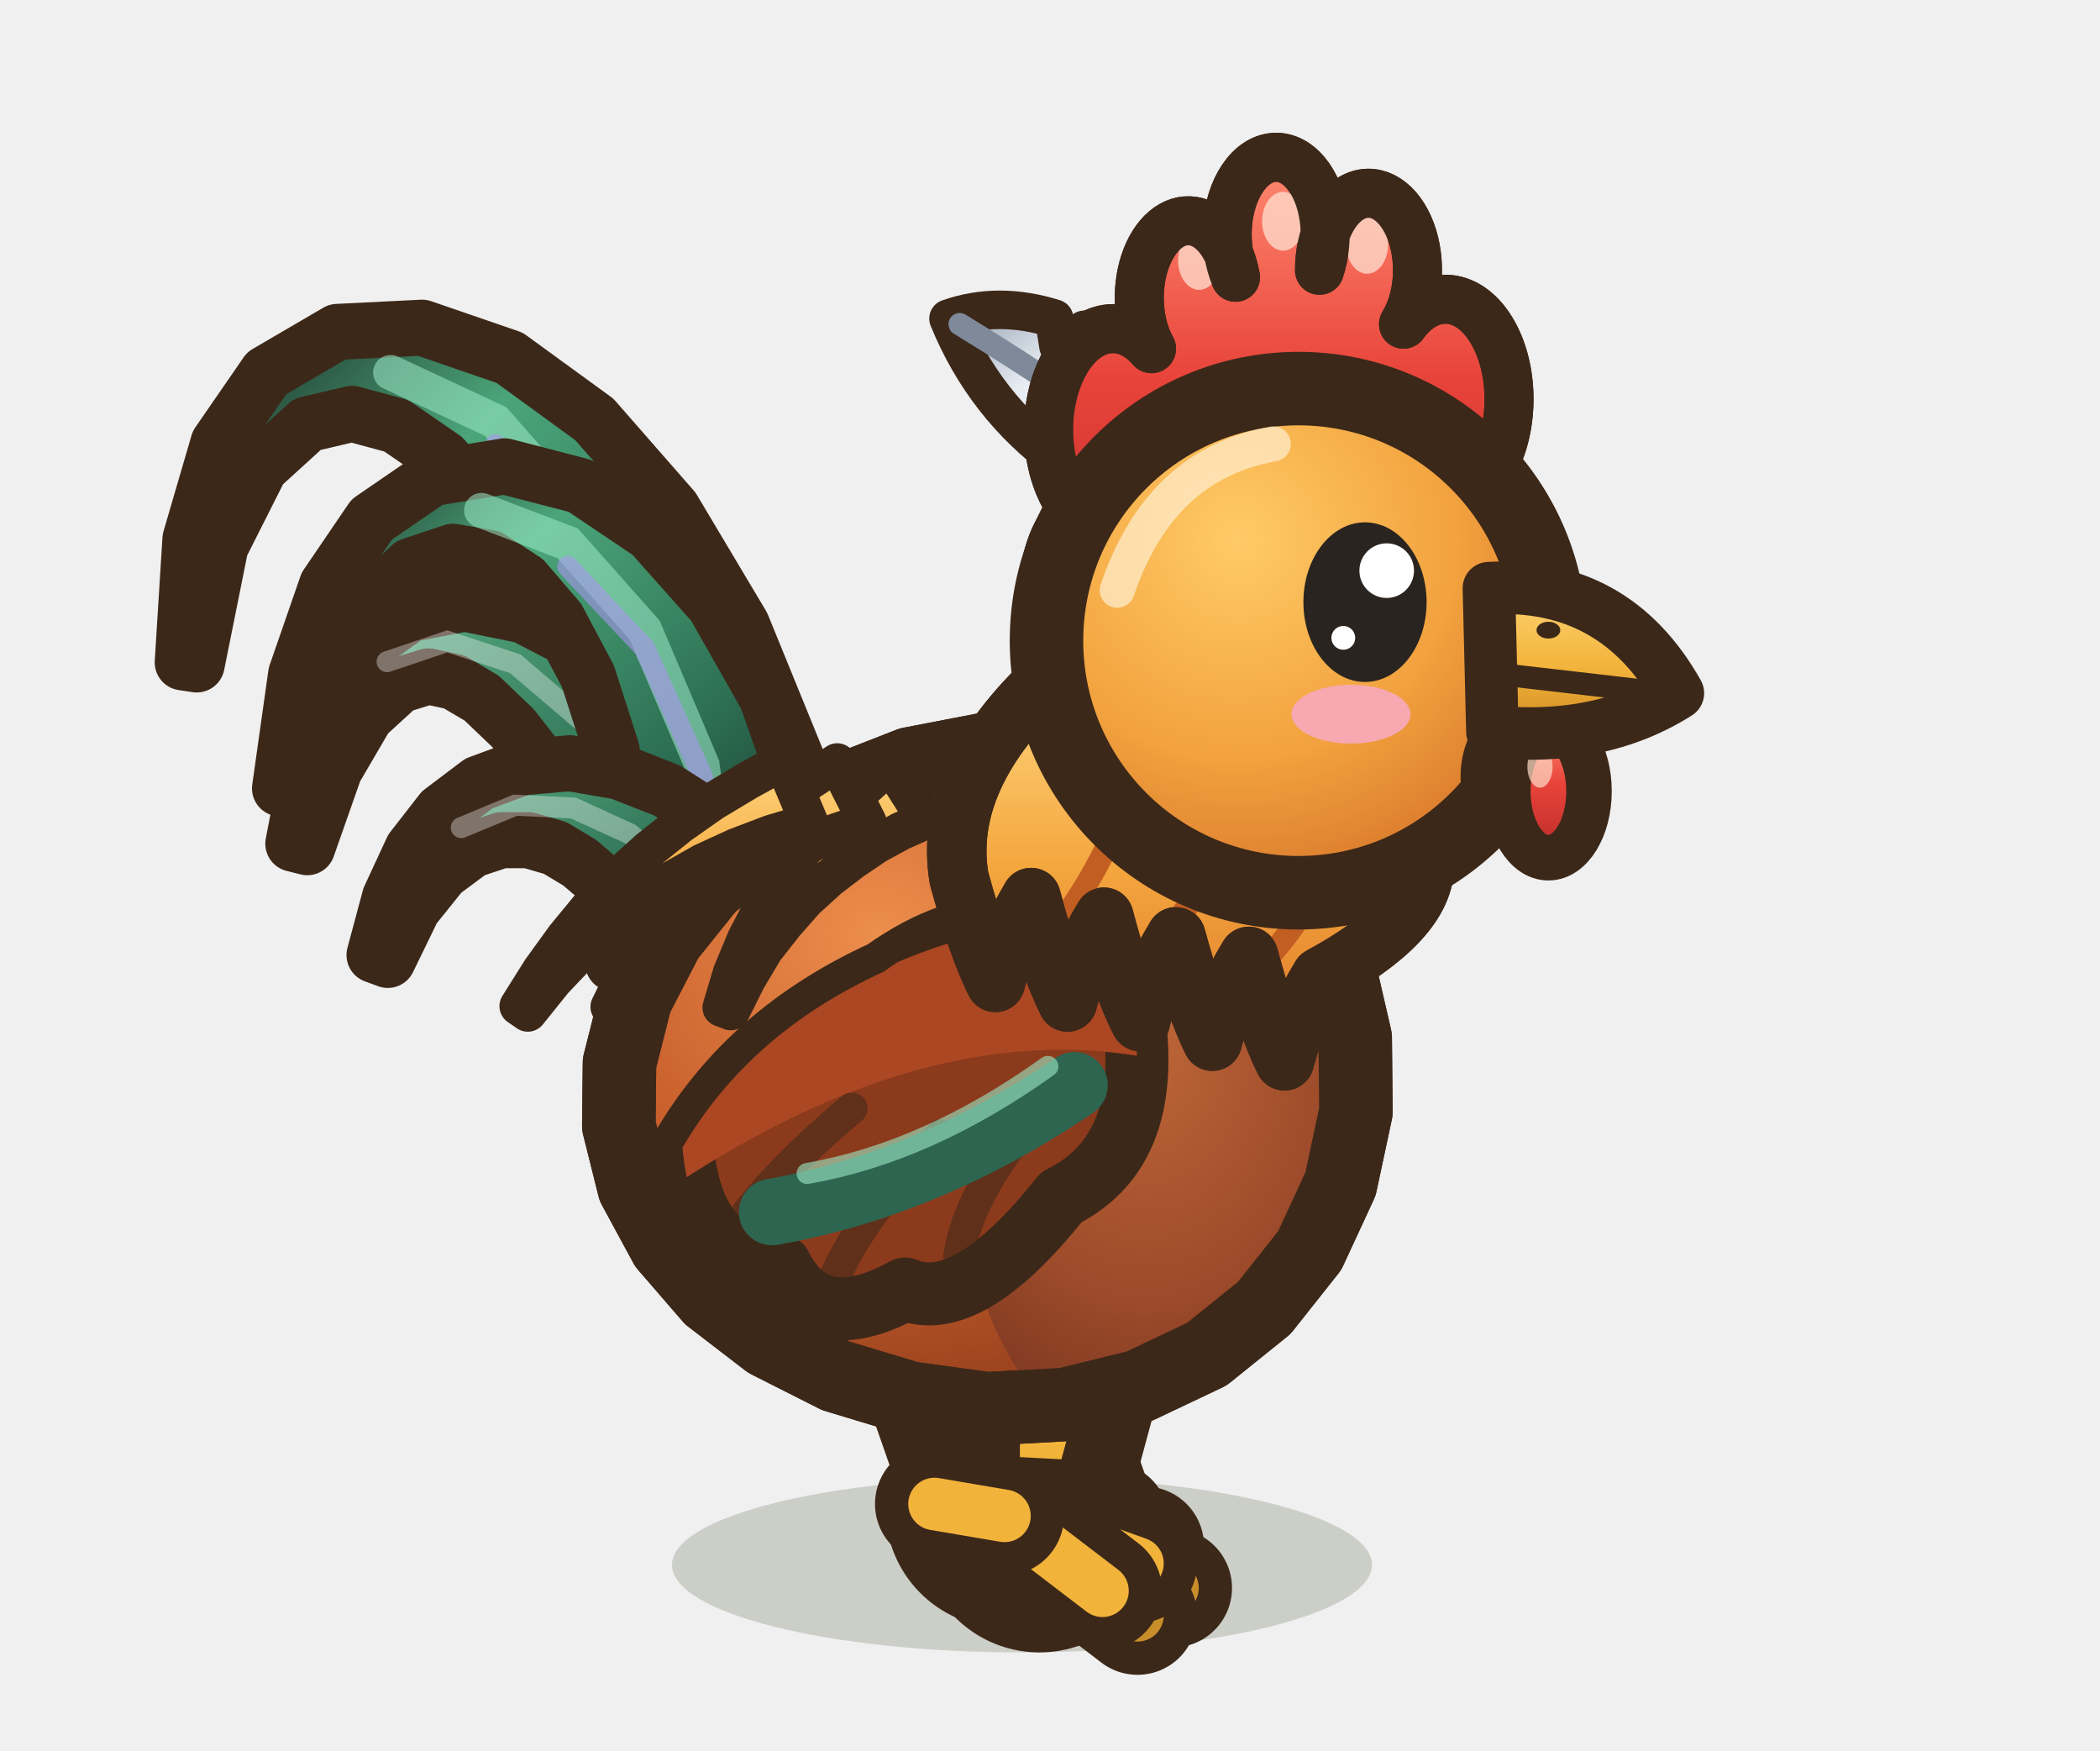
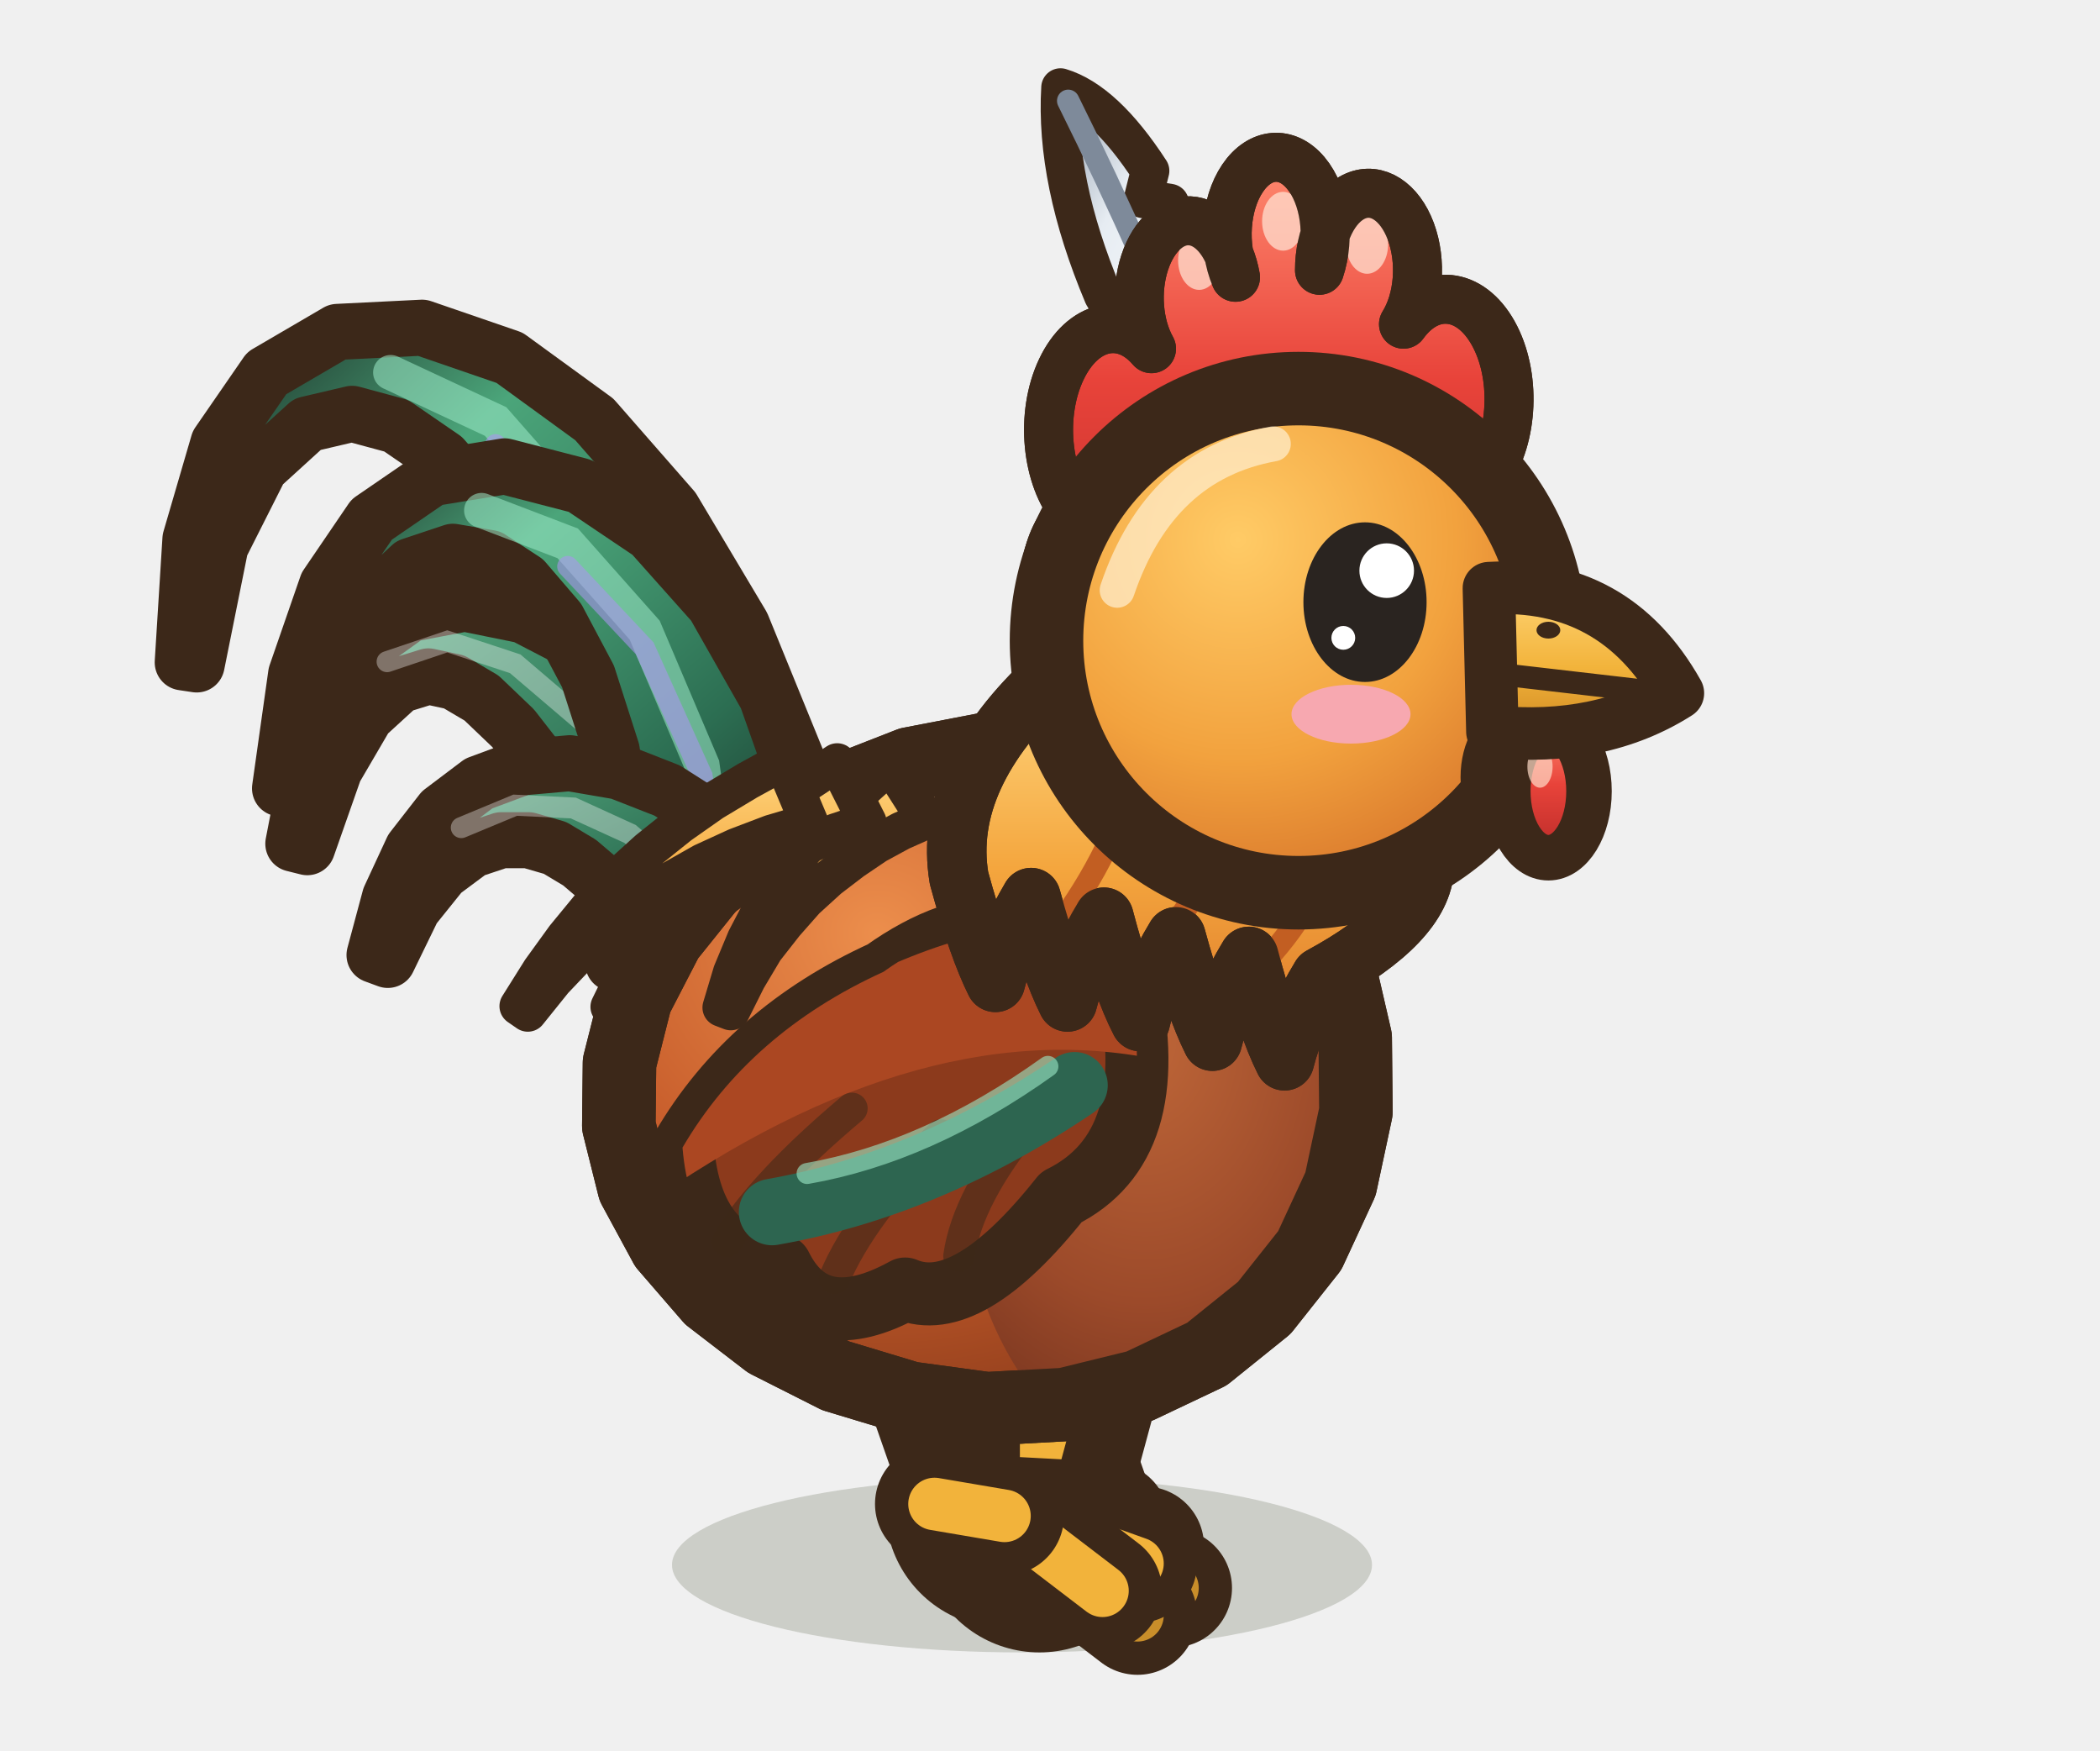
<svg xmlns="http://www.w3.org/2000/svg" width="30" height="25" viewBox="-15 -22.5 30 25">
  <defs>
    <radialGradient id="coq-profil-marche2-co" cx="35%" cy="28%" r="75%">
      <stop offset="0" stop-color="#EC8E4C" />
      <stop offset="0.55" stop-color="#C85E2C" />
      <stop offset="1" stop-color="#913E1C" />
    </radialGradient>
    <radialGradient id="coq-profil-marche2-po" cx="40%" cy="30%" r="70%">
      <stop offset="0" stop-color="#BE6638" />
      <stop offset="0.6" stop-color="#9C4A2A" />
      <stop offset="1" stop-color="#74331E" />
    </radialGradient>
    <radialGradient id="coq-profil-marche2-te" cx="38%" cy="30%" r="72%">
      <stop offset="0" stop-color="#FFCB66" />
      <stop offset="0.6" stop-color="#F2A23E" />
      <stop offset="1" stop-color="#D9782C" />
    </radialGradient>
    <linearGradient id="coq-profil-marche2-q" x1="1" y1="1" x2="0" y2="0">
      <stop offset="0" stop-color="#16211D" />
      <stop offset="0.35" stop-color="#2C6E52" />
      <stop offset="0.7" stop-color="#4BA57A" />
      <stop offset="1" stop-color="#16211D" />
    </linearGradient>
    <linearGradient id="coq-profil-marche2-c" x1="1" y1="1" x2="0" y2="0">
      <stop offset="0" stop-color="#1F3D33" />
      <stop offset="0.5" stop-color="#33785A" />
      <stop offset="1" stop-color="#5DB488" />
    </linearGradient>
    <linearGradient id="coq-profil-marche2-cr" x1="0" y1="0" x2="0" y2="1">
      <stop offset="0" stop-color="#FF8A70" />
      <stop offset="0.45" stop-color="#E8433A" />
      <stop offset="1" stop-color="#B82A28" />
    </linearGradient>
    <linearGradient id="coq-profil-marche2-mo" x1="1" y1="1" x2="0" y2="0">
      <stop offset="0" stop-color="#FFFFFF" />
      <stop offset="0.6" stop-color="#E6ECF2" />
      <stop offset="1" stop-color="#8E9AAA" />
    </linearGradient>
    <linearGradient id="coq-profil-marche2-be" x1="0" y1="0" x2="0" y2="1">
      <stop offset="0" stop-color="#FFD474" />
      <stop offset="0.55" stop-color="#F2B33B" />
      <stop offset="1" stop-color="#D08A22" />
    </linearGradient>
    <linearGradient id="coq-profil-marche2-ca" x1="0" y1="0" x2="0" y2="1">
      <stop offset="0" stop-color="#FFD67E" />
      <stop offset="0.5" stop-color="#F4A63E" />
      <stop offset="1" stop-color="#DB7428" />
    </linearGradient>
  </defs>
  <ellipse cx="-0.4" cy="-0.15" rx="5" ry="1.25" fill="rgba(40,55,20,.18)" stroke="none" />
  <ellipse cx="0.25" cy="-0.1" rx="1.5" ry="0.55" fill="rgba(40,55,20,.24)" stroke="none" />
  <path d="M-1.5,-4.46 L-0.15,-0.6" stroke="#3C2819" stroke-width="3.4" stroke-linecap="round" />
  <path d="M-1.5,-4.46 L-0.15,-0.6" stroke="#C98E2A" stroke-width="1.2" stroke-linecap="round" />
  <path d="M-0.83,-1.93 L-1.63,-1.7 L-0.83,-1.33 Z" fill="#C98E2A" stroke="#3C2819" stroke-width="0.5" stroke-linejoin="round" stroke-linecap="round" />
  <path d="M-1.29,-2.73 L-0.49,-2.57" fill="none" stroke="rgba(60,40,25,.4)" stroke-width="0.24" stroke-linecap="round" stroke-linejoin="round" />
  <path d="M-1.09,-2.15 L-0.29,-1.99" fill="none" stroke="rgba(60,40,25,.4)" stroke-width="0.24" stroke-linecap="round" stroke-linejoin="round" />
  <path d="M-0.75,-1.18 L0.05,-1.02" fill="none" stroke="rgba(60,40,25,.4)" stroke-width="0.24" stroke-linecap="round" stroke-linejoin="round" />
  <path d="M-0.15,-0.5 l1.5,0.08" fill="none" stroke="#3C2819" stroke-width="1.7" stroke-linecap="round" stroke-linejoin="round" />
  <path d="M-0.15,-0.5 l1.5,0.08" fill="none" stroke="#C98E2A" stroke-width="0.75" stroke-linecap="round" stroke-linejoin="round" />
  <path d="M-0.15,-0.5 l1.9,0.68" fill="none" stroke="#3C2819" stroke-width="1.7" stroke-linecap="round" stroke-linejoin="round" />
  <path d="M-0.15,-0.5 l1.9,0.68" fill="none" stroke="#C98E2A" stroke-width="0.75" stroke-linecap="round" stroke-linejoin="round" />
  <path d="M-0.15,-0.5 l1.4,1.07" fill="none" stroke="#3C2819" stroke-width="1.7" stroke-linecap="round" stroke-linejoin="round" />
  <path d="M-0.15,-0.5 l1.4,1.07" fill="none" stroke="#C98E2A" stroke-width="0.75" stroke-linecap="round" stroke-linejoin="round" />
  <path d="M-0.15,-0.5 l-1,-0.17" fill="none" stroke="#3C2819" stroke-width="1.7" stroke-linecap="round" stroke-linejoin="round" />
  <path d="M-0.15,-0.5 l-1,-0.17" fill="none" stroke="#C98E2A" stroke-width="0.75" stroke-linecap="round" stroke-linejoin="round" />
  <ellipse cx="-0.25" cy="-0.1" rx="1.5" ry="0.55" fill="rgba(40,55,20,.24)" stroke="none" />
  <path d="M0.3,-4.46 L-0.65,-0.95" stroke="#3C2819" stroke-width="3.4" stroke-linecap="round" />
  <path d="M0.3,-4.46 L-0.65,-0.95" stroke="#F2B33B" stroke-width="1.2" stroke-linecap="round" />
  <path d="M-0.68,-2.18 L-1.48,-1.96 L-0.68,-1.58 Z" fill="#F2B33B" stroke="#3C2819" stroke-width="0.5" stroke-linejoin="round" stroke-linecap="round" />
  <path d="M-0.53,-2.88 L0.27,-2.72" fill="none" stroke="rgba(60,40,25,.4)" stroke-width="0.24" stroke-linecap="round" stroke-linejoin="round" />
  <path d="M-0.67,-2.36 L0.13,-2.2" fill="none" stroke="rgba(60,40,25,.4)" stroke-width="0.24" stroke-linecap="round" stroke-linejoin="round" />
  <path d="M-0.91,-1.48 L-0.11,-1.32" fill="none" stroke="rgba(60,40,25,.4)" stroke-width="0.24" stroke-linecap="round" stroke-linejoin="round" />
  <path d="M-0.65,-0.85 l1.5,0.08" fill="none" stroke="#3C2819" stroke-width="1.7" stroke-linecap="round" stroke-linejoin="round" />
  <path d="M-0.65,-0.85 l1.5,0.08" fill="none" stroke="#F2B33B" stroke-width="0.75" stroke-linecap="round" stroke-linejoin="round" />
  <path d="M-0.65,-0.85 l1.9,0.68" fill="none" stroke="#3C2819" stroke-width="1.7" stroke-linecap="round" stroke-linejoin="round" />
  <path d="M-0.65,-0.85 l1.9,0.68" fill="none" stroke="#F2B33B" stroke-width="0.75" stroke-linecap="round" stroke-linejoin="round" />
  <path d="M-0.65,-0.85 l1.4,1.07" fill="none" stroke="#3C2819" stroke-width="1.7" stroke-linecap="round" stroke-linejoin="round" />
  <path d="M-0.65,-0.85 l1.4,1.07" fill="none" stroke="#F2B33B" stroke-width="0.75" stroke-linecap="round" stroke-linejoin="round" />
  <path d="M-0.65,-0.85 l-1,-0.17" fill="none" stroke="#3C2819" stroke-width="1.7" stroke-linecap="round" stroke-linejoin="round" />
  <path d="M-0.65,-0.85 l-1,-0.17" fill="none" stroke="#F2B33B" stroke-width="0.75" stroke-linecap="round" stroke-linejoin="round" />
  <path d="M-2.98,-9.3 L-3.58,-11.56 L-4.4,-13.57 L-5.39,-15.23 L-6.51,-16.51 L-7.72,-17.39 L-8.97,-17.82 L-10.18,-17.76 L-11.19,-17.17 L-11.88,-16.17 L-12.28,-14.8 L-12.39,-13.04 L-12.19,-13.01 L-11.85,-14.7 L-11.28,-15.83 L-10.61,-16.44 L-9.97,-16.59 L-9.34,-16.42 L-8.67,-15.96 L-7.98,-15.18 L-7.33,-14.06 L-6.78,-12.62 L-6.4,-10.88 L-6.24,-8.74 Z" fill="url(#coq-profil-marche2-q)" stroke="#3C2819" stroke-width="0.8" stroke-linejoin="round" stroke-linecap="round" />
  <path d="M-4.61,-9.02 L-5.31,-12.33 L-6.48,-14.84 L-7.92,-16.48 L-9.42,-17.18" fill="none" stroke="#9CEBC8" stroke-width="0.5" stroke-linecap="round" opacity="0.55" />
  <path d="M-4.61,-9.02 L-5.31,-12.18 L-6.48,-14.58 L-7.92,-16.15" fill="none" stroke="#A894EC" stroke-width="0.3" stroke-linecap="round" opacity="0.6" />
  <path d="M-3.5,-9.61 L-4.27,-10.75 L-5.07,-11.78 L-5.88,-12.63 L-6.69,-13.28 L-7.52,-13.71 L-8.36,-13.88 L-9.15,-13.73 L-9.79,-13.27 L-10.25,-12.57 L-10.58,-11.64 L-10.81,-10.45 L-10.61,-10.4 L-10.22,-11.51 L-9.77,-12.28 L-9.3,-12.71 L-8.88,-12.84 L-8.51,-12.76 L-8.12,-12.53 L-7.67,-12.1 L-7.18,-11.47 L-6.67,-10.65 L-6.18,-9.65 L-5.72,-8.44 Z" fill="url(#coq-profil-marche2-c)" stroke="#3C2819" stroke-width="0.8" stroke-linejoin="round" stroke-linecap="round" />
  <path d="M-4.61,-9.02 L-5.59,-10.8 L-6.62,-12.15 L-7.64,-13.02 L-8.61,-13.34 L-9.47,-13.05" fill="none" stroke="rgba(255,255,255,.35)" stroke-width="0.3" stroke-linecap="round" />
  <path d="M-3.12,-9.17 L-3.48,-10.94 L-4.05,-12.55 L-4.8,-13.87 L-5.7,-14.88 L-6.71,-15.56 L-7.79,-15.84 L-8.83,-15.67 L-9.69,-15.08 L-10.33,-14.14 L-10.77,-12.87 L-11,-11.24 L-10.8,-11.2 L-10.37,-12.75 L-9.78,-13.81 L-9.13,-14.42 L-8.53,-14.62 L-8,-14.53 L-7.51,-14.21 L-7.03,-13.65 L-6.6,-12.84 L-6.26,-11.78 L-6.08,-10.49 L-6.1,-8.87 Z" fill="url(#coq-profil-marche2-q)" stroke="#3C2819" stroke-width="0.8" stroke-linejoin="round" stroke-linecap="round" />
  <path d="M-4.61,-9.02 L-4.97,-11.57 L-5.79,-13.5 L-6.89,-14.74 L-8.12,-15.21" fill="none" stroke="#9CEBC8" stroke-width="0.5" stroke-linecap="round" opacity="0.55" />
  <path d="M-4.61,-9.02 L-4.97,-11.42 L-5.79,-13.24 L-6.89,-14.41" fill="none" stroke="#A894EC" stroke-width="0.3" stroke-linecap="round" opacity="0.6" />
  <path d="M-3.64,-9.64 L-4.18,-10.24 L-4.81,-10.79 L-5.47,-11.21 L-6.16,-11.48 L-6.86,-11.6 L-7.54,-11.54 L-8.16,-11.31 L-8.69,-10.91 L-9.11,-10.37 L-9.43,-9.68 L-9.65,-8.86 L-9.46,-8.79 L-9.1,-9.53 L-8.69,-10.04 L-8.26,-10.36 L-7.84,-10.5 L-7.45,-10.5 L-7.07,-10.39 L-6.72,-10.18 L-6.38,-9.89 L-6.07,-9.5 L-5.81,-9.03 L-5.58,-8.41 Z" fill="url(#coq-profil-marche2-c)" stroke="#3C2819" stroke-width="0.8" stroke-linejoin="round" stroke-linecap="round" />
  <path d="M-4.61,-9.02 L-5.24,-9.94 L-6,-10.59 L-6.81,-10.96 L-7.64,-11 L-8.41,-10.68" fill="none" stroke="rgba(255,255,255,.35)" stroke-width="0.3" stroke-linecap="round" />
  <path d="M4.36,-7.68 L4.37,-6.62 L4.15,-5.59 L3.71,-4.64 L3.06,-3.82 L2.24,-3.16 L1.27,-2.7 L0.21,-2.44 L-0.9,-2.38 L-2,-2.53 L-3.06,-2.85 L-4.03,-3.34 L-4.85,-3.97 L-5.49,-4.71 L-5.94,-5.54 L-6.16,-6.42 L-6.15,-7.32 L-5.92,-8.23 L-5.47,-9.1 L-4.82,-9.91 L-4,-10.61 L-3.05,-11.18 L-2,-11.59 L-0.91,-11.8 L0.18,-11.79 L1.22,-11.57 L2.18,-11.13 L3,-10.48 L3.66,-9.67 L4.12,-8.72 Z" fill="url(#coq-profil-marche2-co)" stroke="#3C2819" stroke-width="1.05" stroke-linejoin="round" stroke-linecap="round" />
  <clipPath id="coq-profil-marche2-cb">
    <path d="M4.36,-7.68 L4.37,-6.62 L4.15,-5.59 L3.71,-4.64 L3.06,-3.82 L2.24,-3.16 L1.27,-2.7 L0.21,-2.44 L-0.9,-2.38 L-2,-2.53 L-3.06,-2.85 L-4.03,-3.34 L-4.85,-3.97 L-5.49,-4.71 L-5.94,-5.54 L-6.16,-6.42 L-6.15,-7.32 L-5.92,-8.23 L-5.47,-9.1 L-4.82,-9.91 L-4,-10.61 L-3.05,-11.18 L-2,-11.59 L-0.91,-11.8 L0.18,-11.79 L1.22,-11.57 L2.18,-11.13 L3,-10.48 L3.66,-9.67 L4.12,-8.72 Z" />
  </clipPath>
  <g clip-path="url(#coq-profil-marche2-cb)">
    <ellipse cx="2.02" cy="-5.87" rx="3.29" ry="4.47" fill="url(#coq-profil-marche2-po)" />
    <path d="M-3.81,-9.63 Q-1.43,-11.75 0.95,-11.51" fill="none" stroke="rgba(255,230,190,.55)" stroke-width="0.55" stroke-linecap="round" stroke-linejoin="round" />
  </g>
  <path d="M4.36,-7.68 L4.37,-6.62 L4.15,-5.59 L3.71,-4.64 L3.06,-3.82 L2.24,-3.16 L1.27,-2.7 L0.21,-2.44 L-0.9,-2.38 L-2,-2.53 L-3.06,-2.85 L-4.03,-3.34 L-4.85,-3.97 L-5.49,-4.71 L-5.94,-5.54 L-6.16,-6.42 L-6.15,-7.32 L-5.92,-8.23 L-5.47,-9.1 L-4.82,-9.91 L-4,-10.61 L-3.05,-11.18 L-2,-11.59 L-0.91,-11.8 L0.18,-11.79 L1.22,-11.57 L2.18,-11.13 L3,-10.48 L3.66,-9.67 L4.12,-8.72 Z" fill="none" stroke="#3C2819" stroke-width="1.05" stroke-linejoin="round" stroke-linecap="round" />
  <path d="M-2.28,-11.59 L-2.59,-11.31 L-2.92,-11.01 L-3.24,-10.69 L-3.55,-10.33 L-3.84,-9.95 L-4.11,-9.53 L-4.34,-9.09 L-4.54,-8.61 L-4.69,-8.11 L-4.56,-8.06 L-4.33,-8.52 L-4.08,-8.94 L-3.79,-9.31 L-3.49,-9.65 L-3.16,-9.95 L-2.82,-10.21 L-2.48,-10.44 L-2.13,-10.63 L-1.77,-10.79 Z" fill="url(#coq-profil-marche2-ca)" stroke="#3C2819" stroke-width="0.55" stroke-linejoin="round" stroke-linecap="round" />
  <path d="M-3.04,-11.61 L-3.45,-11.34 L-3.88,-11.04 L-4.29,-10.71 L-4.69,-10.35 L-5.07,-9.97 L-5.42,-9.55 L-5.74,-9.11 L-6.04,-8.63 L-6.29,-8.12 L-6.16,-8.05 L-5.85,-8.51 L-5.5,-8.92 L-5.14,-9.29 L-4.75,-9.63 L-4.34,-9.93 L-3.92,-10.19 L-3.5,-10.42 L-3.06,-10.61 L-2.61,-10.76 Z" fill="url(#coq-profil-marche2-ca)" stroke="#3C2819" stroke-width="0.55" stroke-linejoin="round" stroke-linecap="round" />
  <path d="M-3.81,-11.63 L-4.32,-11.35 L-4.82,-11.05 L-5.29,-10.72 L-5.74,-10.36 L-6.16,-9.98 L-6.56,-9.56 L-6.93,-9.11 L-7.27,-8.64 L-7.59,-8.13 L-7.46,-8.04 L-7.09,-8.5 L-6.7,-8.91 L-6.29,-9.29 L-5.86,-9.62 L-5.42,-9.92 L-4.96,-10.18 L-4.48,-10.4 L-3.98,-10.59 L-3.44,-10.75 Z" fill="url(#coq-profil-marche2-ca)" stroke="#3C2819" stroke-width="0.55" stroke-linejoin="round" stroke-linecap="round" />
  <path d="M1.11,-8.47 Q-0.48,-9.98 -2.38,-8.62 Q-4.29,-7.75 -5.25,-6.11 Q-5.12,-4.53 -3.85,-4.42 Q-3.34,-3.39 -2.07,-4.09 Q-1.18,-3.71 0.16,-5.4 Q1.62,-6.12 1.11,-8.47 Z" fill="#8C3A1C" stroke="#3C2819" stroke-width="0.9" stroke-linejoin="round" stroke-linecap="round" />
  <clipPath id="coq-profil-marche2-ai">
    <path d="M1.11,-8.47 Q-0.48,-9.98 -2.38,-8.62 Q-4.29,-7.75 -5.25,-6.11 Q-5.12,-4.53 -3.85,-4.42 Q-3.34,-3.39 -2.07,-4.09 Q-1.18,-3.71 0.16,-5.4 Q1.62,-6.12 1.11,-8.47 Z" />
  </clipPath>
  <g clip-path="url(#coq-profil-marche2-ai)">
    <path d="M1.75,-9.05 Q-1.43,-10.18 -5.88,-6.3 L-5.88,-5.22 Q-1.75,-8.16 1.75,-7.32 Z" fill="#AB4722" />
  </g>
  <path d="M-2.83,-6.67 Q-4.1,-5.6 -4.61,-4.77" fill="none" stroke="rgba(60,40,25,.55)" stroke-width="0.45" stroke-linecap="round" stroke-linejoin="round" />
  <path d="M-1.56,-6.29 Q-2.7,-5.15 -3.08,-4.24" fill="none" stroke="rgba(60,40,25,.55)" stroke-width="0.45" stroke-linecap="round" stroke-linejoin="round" />
  <path d="M-0.29,-6.49 Q-1.18,-5.41 -1.3,-4.56" fill="none" stroke="rgba(60,40,25,.55)" stroke-width="0.45" stroke-linecap="round" stroke-linejoin="round" />
  <path d="M0.35,-7 Q-1.75,-5.58 -3.97,-5.19" fill="none" stroke="#2D6550" stroke-width="0.95" stroke-linecap="round" stroke-linejoin="round" />
  <path d="M-0.03,-7.27 Q-1.75,-6.04 -3.47,-5.74" fill="none" stroke="#9CEBC8" stroke-width="0.3" stroke-linecap="round" stroke-linejoin="round" opacity="0.6" />
  <path d="M0.02,-12.85 Q-1.54,-11.41 -1.3,-9.96 Q-1.03,-8.97 -0.78,-8.47 Q-0.63,-9.07 -0.27,-9.68 Q0,-8.69 0.25,-8.19 Q0.4,-8.79 0.77,-9.4 Q1.03,-8.41 1.29,-7.91 Q1.43,-8.51 1.8,-9.12 Q2.07,-8.13 2.32,-7.63 Q2.47,-8.23 2.84,-8.84 Q3.1,-7.85 3.35,-7.35 Q3.5,-7.94 3.87,-8.55 Q5.31,-9.33 5.35,-10.11 Z" fill="url(#coq-profil-marche2-ca)" stroke="#3C2819" stroke-width="0.85" stroke-linejoin="round" stroke-linecap="round" />
  <clipPath id="coq-profil-marche2-cac">
    <path d="M0.02,-12.85 Q-1.54,-11.41 -1.3,-9.96 Q-1.03,-8.97 -0.78,-8.47 Q-0.63,-9.07 -0.27,-9.68 Q0,-8.69 0.25,-8.19 Q0.4,-8.79 0.77,-9.4 Q1.03,-8.41 1.29,-7.91 Q1.43,-8.51 1.8,-9.12 Q2.07,-8.13 2.32,-7.63 Q2.47,-8.23 2.84,-8.84 Q3.1,-7.85 3.35,-7.35 Q3.5,-7.94 3.87,-8.55 Q5.31,-9.33 5.35,-10.11 Z" />
  </clipPath>
  <g clip-path="url(#coq-profil-marche2-cac)">
    <path d="M1.09,-11.1 Q0.71,-9.94 -0.27,-8.78" fill="none" stroke="#C25E22" stroke-width="0.32" stroke-linecap="round" stroke-linejoin="round" />
    <path d="M2.42,-10.42 Q2.02,-9.42 1.03,-8.43" fill="none" stroke="#C25E22" stroke-width="0.32" stroke-linecap="round" stroke-linejoin="round" />
    <path d="M3.75,-9.73 Q3.34,-8.9 2.32,-8.08" fill="none" stroke="#C25E22" stroke-width="0.32" stroke-linecap="round" stroke-linejoin="round" />
  </g>
  <path d="M0.02,-12.85 Q-1.54,-11.41 -1.3,-9.96 Q-1.03,-8.97 -0.78,-8.47 Q-0.63,-9.07 -0.27,-9.68 Q0,-8.69 0.25,-8.19 Q0.4,-8.79 0.77,-9.4 Q1.03,-8.41 1.29,-7.91 Q1.43,-8.51 1.8,-9.12 Q2.07,-8.13 2.32,-7.63 Q2.47,-8.23 2.84,-8.84 Q3.1,-7.85 3.35,-7.35 Q3.5,-7.94 3.87,-8.55 Q5.31,-9.33 5.35,-10.11 Z" fill="none" stroke="#3C2819" stroke-width="0.85" stroke-linejoin="round" stroke-linecap="round" />
-   <path d="M1.58,-15.9 Q1.73,-17.07 0.49,-17.79 L0.12,-17.56 L0.06,-17.95 Q-0.74,-18.2 -1.45,-17.95 Q-0.94,-16.7 0.14,-15.91 Q0.96,-15.54 1.58,-15.9 Z" fill="url(#coq-profil-marche2-mo)" stroke="#3C2819" stroke-width="0.55" stroke-linejoin="round" stroke-linecap="round" />
-   <path d="M2.25,-15.45 Q0.47,-16.8 -1.29,-17.87" fill="none" stroke="#7E8A9A" stroke-width="0.32" stroke-linecap="round" stroke-linejoin="round" />
+   <path d="M1.95,-17.23 Q2.42,-18.15 1.71,-19.6 L1.33,-19.66 L1.43,-20.06 Q0.78,-21.06 0.15,-21.25 Q0.07,-19.92 0.76,-18.28 Q1.3,-17.35 1.95,-17.23 Z" fill="url(#coq-profil-marche2-mo)" stroke="#3C2819" stroke-width="0.55" stroke-linejoin="round" stroke-linecap="round" />
+   <path d="M2.35,-16.35 Q1.36,-18.85 0.26,-21.06" fill="none" stroke="#7E8A9A" stroke-width="0.32" stroke-linecap="round" stroke-linejoin="round" />
  <path d="M6.4,-13.35 L6.25,-15.73 A0.7,1.1 0 1,0 5.05,-17.87 A0.7,1.1 0 1,0 3.85,-18.64 A0.7,1.1 0 1,0 2.65,-18.54 A0.7,1.1 0 1,0 1.45,-17.52 A0.7,1.1 0 1,0 0.35,-15.2 Q-0.25,-14.7 -0.05,-13.2 L0.75,-13.21 Z" fill="url(#coq-profil-marche2-cr)" stroke="#3C2819" stroke-width="0.7" stroke-linejoin="round" stroke-linecap="round" />
  <clipPath id="coq-profil-marche2-crc">
    <path d="M6.4,-13.35 L6.25,-15.73 A0.7,1.1 0 1,0 5.05,-17.87 A0.7,1.1 0 1,0 3.85,-18.64 A0.7,1.1 0 1,0 2.65,-18.54 A0.7,1.1 0 1,0 1.45,-17.52 A0.7,1.1 0 1,0 0.35,-15.2 Q-0.25,-14.7 -0.05,-13.2 L0.75,-13.21 Z" />
  </clipPath>
  <g clip-path="url(#coq-profil-marche2-crc)">
    <ellipse cx="4.53" cy="-19.01" rx="0.3" ry="0.42" fill="rgba(255,224,208,.75)" stroke="none" />
    <ellipse cx="3.33" cy="-19.34" rx="0.3" ry="0.42" fill="rgba(255,224,208,.75)" stroke="none" />
    <ellipse cx="2.13" cy="-18.78" rx="0.3" ry="0.42" fill="rgba(255,224,208,.75)" stroke="none" />
  </g>
  <path d="M6.4,-13.35 L6.25,-15.73 A0.7,1.1 0 1,0 5.05,-17.87 A0.7,1.1 0 1,0 3.85,-18.64 A0.7,1.1 0 1,0 2.65,-18.54 A0.7,1.1 0 1,0 1.45,-17.52 A0.7,1.1 0 1,0 0.35,-15.2 Q-0.25,-14.7 -0.05,-13.2 L0.75,-13.21 Z" fill="none" stroke="#3C2819" stroke-width="0.7" stroke-linejoin="round" stroke-linecap="round" />
  <ellipse cx="3.55" cy="-13.35" rx="3.6" ry="3.6" fill="url(#coq-profil-marche2-te)" stroke="#3C2819" stroke-width="1.05" stroke-linejoin="round" stroke-linecap="round" />
  <path d="M0.96,-14.07 Q1.57,-15.87 3.19,-16.16" fill="none" stroke="rgba(255,240,210,.7)" stroke-width="0.5" stroke-linecap="round" stroke-linejoin="round" />
  <ellipse cx="4.3" cy="-12.3" rx="0.85" ry="0.42" fill="#F7A8B0" stroke="none" />
  <ellipse cx="6.59" cy="-11.4" rx="0.45" ry="0.75" fill="#B82A28" stroke="#3C2819" stroke-width="0.55" stroke-linejoin="round" stroke-linecap="round" />
  <ellipse cx="7.12" cy="-11.2" rx="0.58" ry="0.95" fill="url(#coq-profil-marche2-cr)" stroke="#3C2819" stroke-width="0.65" stroke-linejoin="round" stroke-linecap="round" />
  <ellipse cx="7" cy="-11.55" rx="0.18" ry="0.3" fill="rgba(255,220,200,.7)" stroke="none" />
  <path d="M6.27,-14.1 Q8.07,-14.2 8.97,-12.6 Q7.87,-11.9 6.32,-12.05 Z" fill="url(#coq-profil-marche2-be)" stroke="#3C2819" stroke-width="0.75" stroke-linejoin="round" stroke-linecap="round" />
  <path d="M6.62,-12.85 L8.52,-12.63" fill="none" stroke="#3C2819" stroke-width="0.32" stroke-linecap="round" stroke-linejoin="round" />
  <ellipse cx="7.12" cy="-13.5" rx="0.17" ry="0.12" fill="#3C2819" stroke="none" />
  <ellipse cx="4.5" cy="-13.9" rx="0.88" ry="1.14" fill="#2A2420" stroke="none" />
  <ellipse cx="4.81" cy="-14.35" rx="0.39" ry="0.39" fill="#FFFFFF" stroke="none" />
  <ellipse cx="4.19" cy="-13.39" rx="0.17" ry="0.17" fill="#FFFFFF" stroke="none" />
</svg>
